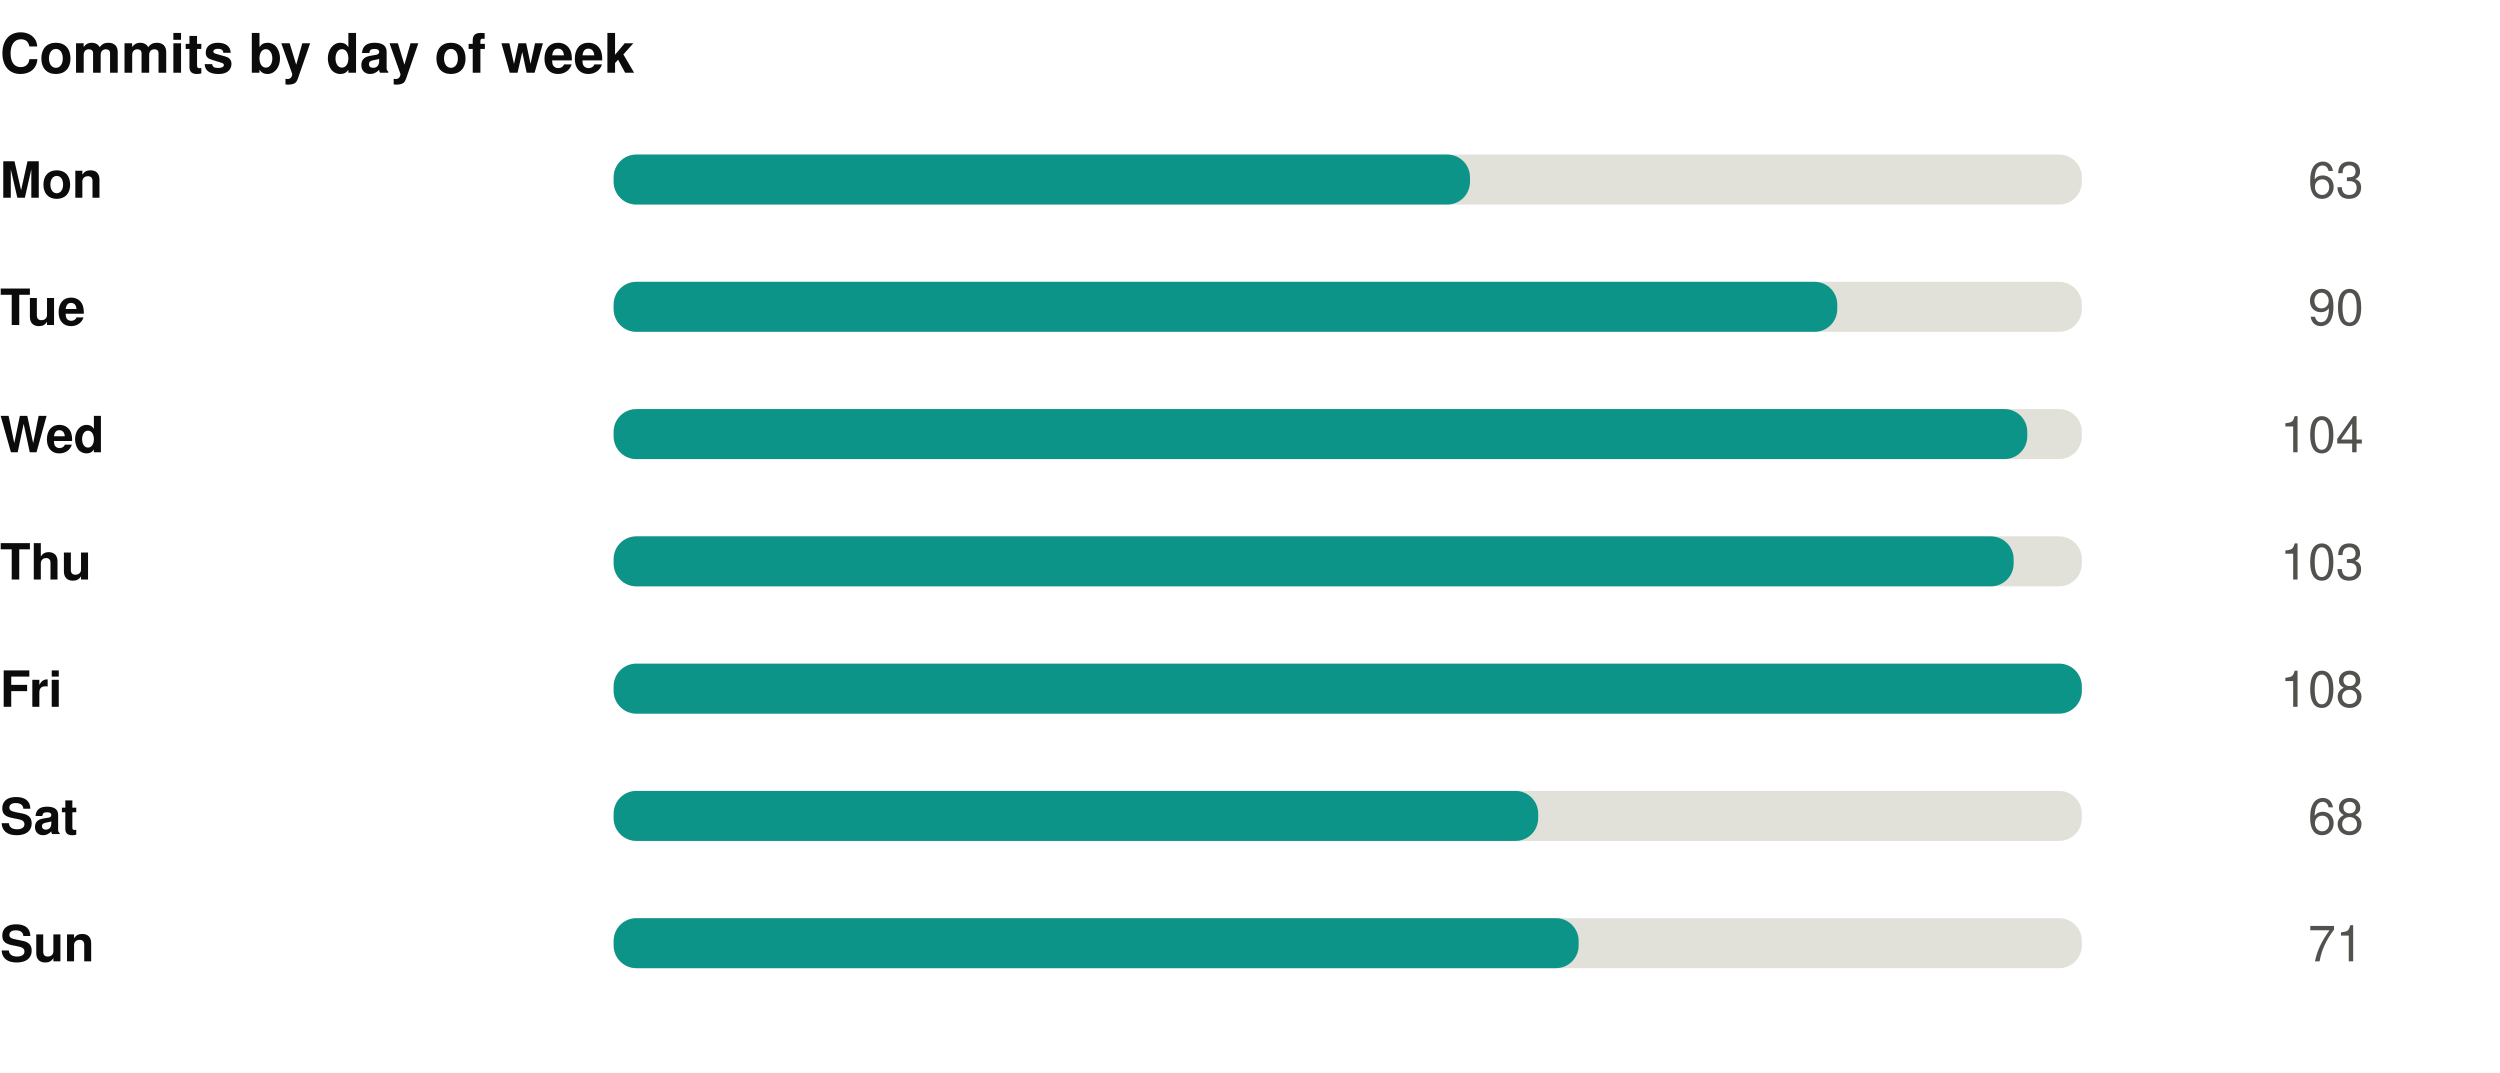
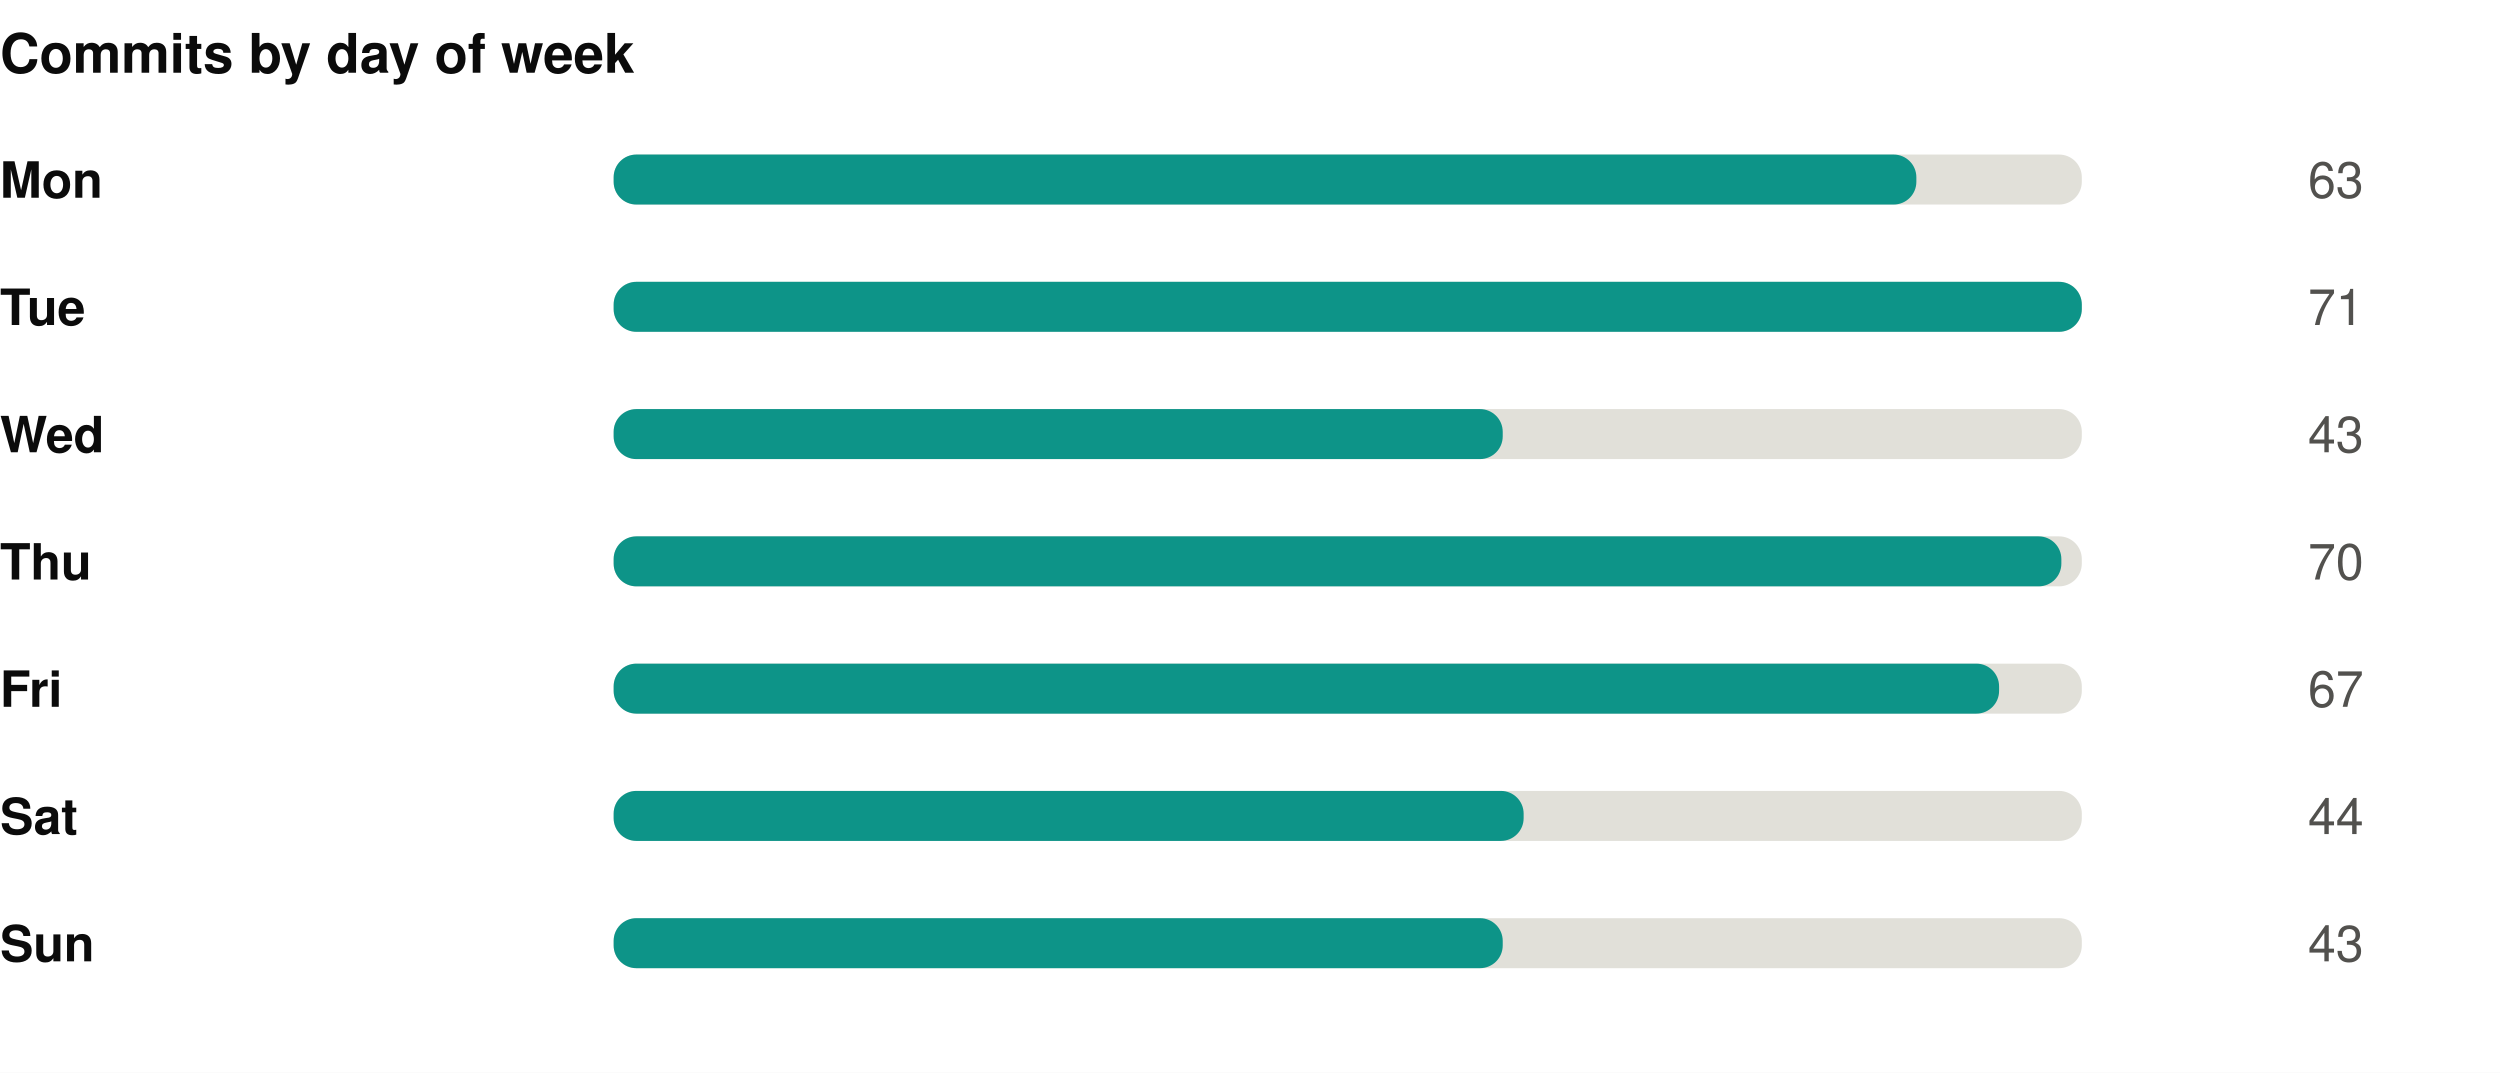
<svg xmlns="http://www.w3.org/2000/svg" width="550" height="236" viewBox="0 0 550 236" role="img">
  <rect width="550" height="236" fill="#ffffff" />
  <style>
@keyframes grow{from{transform:scaleX(0)}}
@keyframes rise{from{opacity:0;transform:translateY(9px)}}
@keyframes fade{from{opacity:0}}
@keyframes draw{to{stroke-dashoffset:0}}
.bar{transform-box:fill-box;transform-origin:left center;animation:grow .9s cubic-bezier(.22,1,.36,1) var(--d,0s) both}
.rise{animation:rise .7s cubic-bezier(.22,1,.36,1) var(--d,0s) both}
.fade{animation:fade .8s ease-out var(--d,0s) both}
.draw{animation:draw 1.7s ease-out .1s both}
@media (prefers-reduced-motion:reduce){
.bar,.rise,.fade,.draw{animation:none;transform:none;opacity:1;stroke-dashoffset:0}
}
</style>
  <g transform="translate(0,0)">
    <text x="0" y="16" font-family="-apple-system,BlinkMacSystemFont,'Segoe UI',Helvetica,Arial,sans-serif" font-size="12" font-weight="700" fill="#0b0b0b" text-anchor="start">Commits by day of week</text>
    <text x="0" y="43.5" font-family="-apple-system,BlinkMacSystemFont,'Segoe UI',Helvetica,Arial,sans-serif" font-size="11" font-weight="600" fill="#0b0b0b" text-anchor="start">Mon</text>
    <rect x="135" y="34" width="323" height="11" rx="5" fill="#e1e0d9" />
-     <rect class="bar" style="--d:0.00s" x="135" y="34" width="188.4" height="11" rx="5" fill="#0d9488" />
+     <rect class="bar" style="--d:0.00s" x="135" y="34" width="286.6" height="11" rx="5" fill="#0d9488" />
    <g class="fade" style="--d:0.00s">
      <text x="520" y="43.5" font-family="-apple-system,BlinkMacSystemFont,'Segoe UI',Helvetica,Arial,sans-serif" font-size="11" font-weight="400" fill="#52514e" text-anchor="end">63</text>
    </g>
    <text x="0" y="71.5" font-family="-apple-system,BlinkMacSystemFont,'Segoe UI',Helvetica,Arial,sans-serif" font-size="11" font-weight="600" fill="#0b0b0b" text-anchor="start">Tue</text>
    <rect x="135" y="62" width="323" height="11" rx="5" fill="#e1e0d9" />
-     <rect class="bar" style="--d:0.07s" x="135" y="62" width="269.2" height="11" rx="5" fill="#0d9488" />
+     <rect class="bar" style="--d:0.07s" x="135" y="62" width="323.0" height="11" rx="5" fill="#0d9488" />
    <g class="fade" style="--d:0.07s">
-       <text x="520" y="71.5" font-family="-apple-system,BlinkMacSystemFont,'Segoe UI',Helvetica,Arial,sans-serif" font-size="11" font-weight="400" fill="#52514e" text-anchor="end">90</text>
+       <text x="520" y="71.5" font-family="-apple-system,BlinkMacSystemFont,'Segoe UI',Helvetica,Arial,sans-serif" font-size="11" font-weight="400" fill="#52514e" text-anchor="end">71</text>
    </g>
    <text x="0" y="99.5" font-family="-apple-system,BlinkMacSystemFont,'Segoe UI',Helvetica,Arial,sans-serif" font-size="11" font-weight="600" fill="#0b0b0b" text-anchor="start">Wed</text>
    <rect x="135" y="90" width="323" height="11" rx="5" fill="#e1e0d9" />
-     <rect class="bar" style="--d:0.14s" x="135" y="90" width="311.0" height="11" rx="5" fill="#0d9488" />
+     <rect class="bar" style="--d:0.14s" x="135" y="90" width="195.6" height="11" rx="5" fill="#0d9488" />
    <g class="fade" style="--d:0.14s">
-       <text x="520" y="99.5" font-family="-apple-system,BlinkMacSystemFont,'Segoe UI',Helvetica,Arial,sans-serif" font-size="11" font-weight="400" fill="#52514e" text-anchor="end">104</text>
+       <text x="520" y="99.5" font-family="-apple-system,BlinkMacSystemFont,'Segoe UI',Helvetica,Arial,sans-serif" font-size="11" font-weight="400" fill="#52514e" text-anchor="end">43</text>
    </g>
    <text x="0" y="127.5" font-family="-apple-system,BlinkMacSystemFont,'Segoe UI',Helvetica,Arial,sans-serif" font-size="11" font-weight="600" fill="#0b0b0b" text-anchor="start">Thu</text>
    <rect x="135" y="118" width="323" height="11" rx="5" fill="#e1e0d9" />
-     <rect class="bar" style="--d:0.21s" x="135" y="118" width="308.0" height="11" rx="5" fill="#0d9488" />
+     <rect class="bar" style="--d:0.21s" x="135" y="118" width="318.5" height="11" rx="5" fill="#0d9488" />
    <g class="fade" style="--d:0.21s">
-       <text x="520" y="127.5" font-family="-apple-system,BlinkMacSystemFont,'Segoe UI',Helvetica,Arial,sans-serif" font-size="11" font-weight="400" fill="#52514e" text-anchor="end">103</text>
+       <text x="520" y="127.5" font-family="-apple-system,BlinkMacSystemFont,'Segoe UI',Helvetica,Arial,sans-serif" font-size="11" font-weight="400" fill="#52514e" text-anchor="end">70</text>
    </g>
    <text x="0" y="155.5" font-family="-apple-system,BlinkMacSystemFont,'Segoe UI',Helvetica,Arial,sans-serif" font-size="11" font-weight="600" fill="#0b0b0b" text-anchor="start">Fri</text>
    <rect x="135" y="146" width="323" height="11" rx="5" fill="#e1e0d9" />
-     <rect class="bar" style="--d:0.28s" x="135" y="146" width="323.0" height="11" rx="5" fill="#0d9488" />
+     <rect class="bar" style="--d:0.28s" x="135" y="146" width="304.8" height="11" rx="5" fill="#0d9488" />
    <g class="fade" style="--d:0.28s">
-       <text x="520" y="155.5" font-family="-apple-system,BlinkMacSystemFont,'Segoe UI',Helvetica,Arial,sans-serif" font-size="11" font-weight="400" fill="#52514e" text-anchor="end">108</text>
+       <text x="520" y="155.5" font-family="-apple-system,BlinkMacSystemFont,'Segoe UI',Helvetica,Arial,sans-serif" font-size="11" font-weight="400" fill="#52514e" text-anchor="end">67</text>
    </g>
    <text x="0" y="183.5" font-family="-apple-system,BlinkMacSystemFont,'Segoe UI',Helvetica,Arial,sans-serif" font-size="11" font-weight="600" fill="#0b0b0b" text-anchor="start">Sat</text>
    <rect x="135" y="174" width="323" height="11" rx="5" fill="#e1e0d9" />
-     <rect class="bar" style="--d:0.35s" x="135" y="174" width="203.4" height="11" rx="5" fill="#0d9488" />
+     <rect class="bar" style="--d:0.35s" x="135" y="174" width="200.2" height="11" rx="5" fill="#0d9488" />
    <g class="fade" style="--d:0.35s">
-       <text x="520" y="183.5" font-family="-apple-system,BlinkMacSystemFont,'Segoe UI',Helvetica,Arial,sans-serif" font-size="11" font-weight="400" fill="#52514e" text-anchor="end">68</text>
+       <text x="520" y="183.5" font-family="-apple-system,BlinkMacSystemFont,'Segoe UI',Helvetica,Arial,sans-serif" font-size="11" font-weight="400" fill="#52514e" text-anchor="end">44</text>
    </g>
    <text x="0" y="211.5" font-family="-apple-system,BlinkMacSystemFont,'Segoe UI',Helvetica,Arial,sans-serif" font-size="11" font-weight="600" fill="#0b0b0b" text-anchor="start">Sun</text>
    <rect x="135" y="202" width="323" height="11" rx="5" fill="#e1e0d9" />
-     <rect class="bar" style="--d:0.42s" x="135" y="202" width="212.3" height="11" rx="5" fill="#0d9488" />
+     <rect class="bar" style="--d:0.42s" x="135" y="202" width="195.6" height="11" rx="5" fill="#0d9488" />
    <g class="fade" style="--d:0.42s">
-       <text x="520" y="211.5" font-family="-apple-system,BlinkMacSystemFont,'Segoe UI',Helvetica,Arial,sans-serif" font-size="11" font-weight="400" fill="#52514e" text-anchor="end">71</text>
+       <text x="520" y="211.5" font-family="-apple-system,BlinkMacSystemFont,'Segoe UI',Helvetica,Arial,sans-serif" font-size="11" font-weight="400" fill="#52514e" text-anchor="end">43</text>
    </g>
  </g>
</svg>
